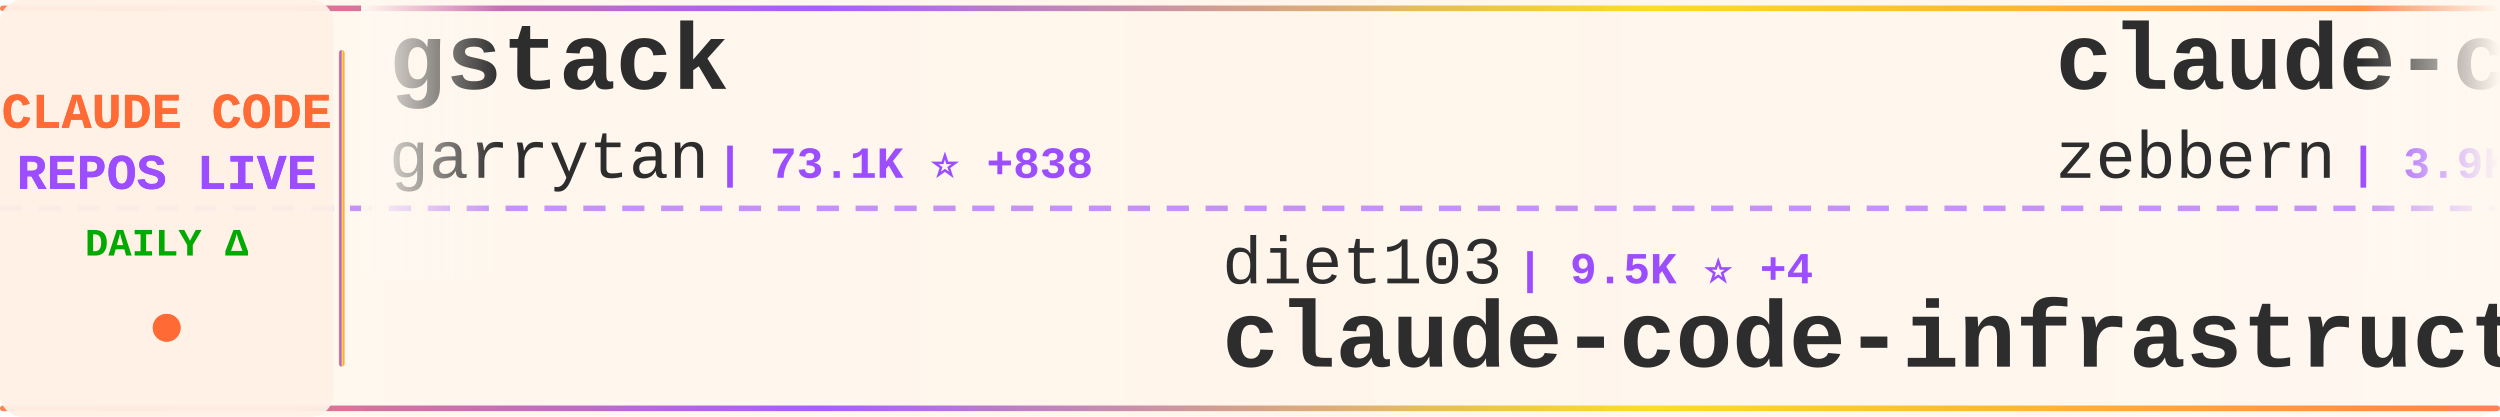
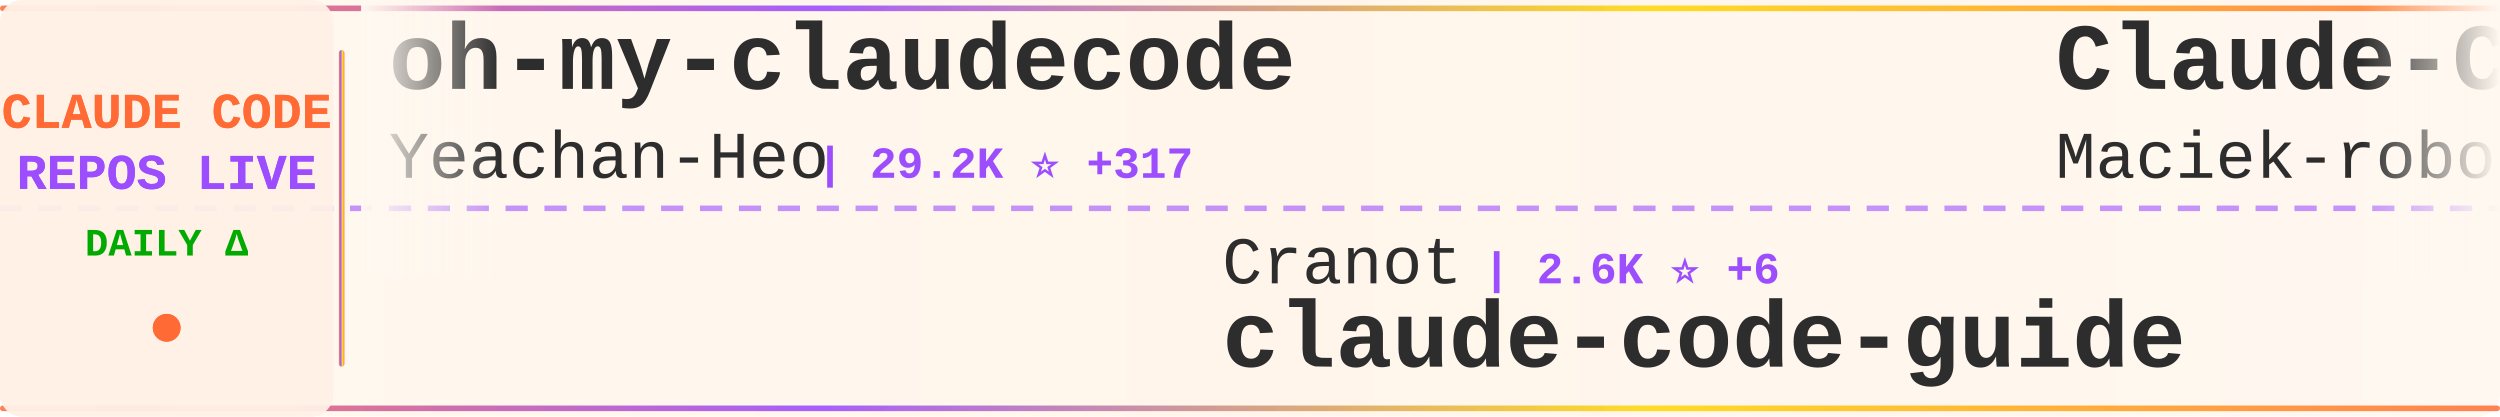
<svg xmlns="http://www.w3.org/2000/svg" width="900" height="150">
  <defs>
    <linearGradient id="tickerBg" x1="0%" y1="0%" x2="100%" y2="0%">
      <stop offset="0%" style="stop-color:#fff8f0;stop-opacity:0.98" />
      <stop offset="50%" style="stop-color:#fff5eb;stop-opacity:1" />
      <stop offset="100%" style="stop-color:#fff8f0;stop-opacity:0.98" />
    </linearGradient>
    <linearGradient id="borderGrad" x1="0%" y1="0%" x2="100%" y2="0%">
      <stop offset="0%" style="stop-color:#FF6B35;stop-opacity:0.85">
        <animate attributeName="stop-opacity" values="0.85;1;0.85" dur="2s" repeatCount="indefinite" />
      </stop>
      <stop offset="33%" style="stop-color:#9C4EFF;stop-opacity:0.9">
        <animate attributeName="stop-opacity" values="0.9;1;0.9" dur="2.2s" repeatCount="indefinite" />
      </stop>
      <stop offset="66%" style="stop-color:#FFD700;stop-opacity:0.85">
        <animate attributeName="stop-opacity" values="0.85;1;0.85" dur="1.8s" repeatCount="indefinite" />
      </stop>
      <stop offset="100%" style="stop-color:#FF6B35;stop-opacity:0.85">
        <animate attributeName="stop-opacity" values="0.85;1;0.85" dur="2s" repeatCount="indefinite" />
      </stop>
    </linearGradient>
    <filter id="textGlow">
      <feGaussianBlur stdDeviation="0.15" result="coloredBlur" />
      <feMerge>
        <feMergeNode in="coloredBlur" />
        <feMergeNode in="SourceGraphic" />
      </feMerge>
    </filter>
    <filter id="metricGlow">
      <feGaussianBlur stdDeviation="0.2" result="coloredBlur" />
      <feMerge>
        <feMergeNode in="coloredBlur" />
        <feMergeNode in="SourceGraphic" />
      </feMerge>
    </filter>
    <linearGradient id="leftFade" x1="0%" y1="0%" x2="100%" y2="0%">
      <stop offset="0%" style="stop-color:#fff8f0;stop-opacity:1" />
      <stop offset="100%" style="stop-color:#fff8f0;stop-opacity:0" />
    </linearGradient>
    <linearGradient id="rightFade" x1="0%" y1="0%" x2="100%" y2="0%">
      <stop offset="0%" style="stop-color:#fff8f0;stop-opacity:0" />
      <stop offset="100%" style="stop-color:#fff8f0;stop-opacity:1" />
    </linearGradient>
  </defs>
  <rect width="900" height="150" fill="url(#tickerBg)" rx="8" />
  <rect x="0" y="2" width="900" height="2" fill="url(#borderGrad)" rx="1" />
  <rect x="0" y="146" width="900" height="2" fill="url(#borderGrad)" rx="1" />
  <line x1="0" y1="75" x2="900" y2="75" stroke="#9C4EFF" stroke-width="2" stroke-dasharray="8 6" opacity="0.6" />
  <rect x="0" y="0" width="120" height="150" fill="#fff0e6" opacity="0.95" rx="8" />
  <text x="60" y="46" font-family="'Courier New', monospace" font-size="18" font-weight="bold" fill="#FF6B35" text-anchor="middle" filter="url(#textGlow)">
    CLAUDE CODE
  </text>
  <text x="60" y="68" font-family="'Courier New', monospace" font-size="18" font-weight="bold" fill="#9C4EFF" text-anchor="middle" filter="url(#textGlow)">
    REPOS LIVE
  </text>
  <text x="60" y="92" font-family="'Courier New', monospace" font-size="14" font-weight="bold" fill="#00aa00" text-anchor="middle">
    DAILY Δ
  </text>
  <circle cx="60" cy="118" r="5" fill="#FF6B35" filter="url(#metricGlow)">
    <animate attributeName="r" values="4;6;4" dur="1.5s" repeatCount="indefinite" />
    <animate attributeName="opacity" values="0.6;1;0.6" dur="1.5s" repeatCount="indefinite" />
  </circle>
  <rect x="122" y="18" width="2" height="114" fill="url(#borderGrad)" rx="1" />
  <clipPath id="tickerClip">
    <rect x="130" y="0" width="770" height="150" />
  </clipPath>
  <g clip-path="url(#tickerClip)">
    <g id="tickerItems">
      <animateTransform attributeName="transform" attributeType="XML" type="translate" from="0 0" to="-3000 0" dur="54s" repeatCount="indefinite" />
      <g transform="translate(0, 0)">
-         <text x="140" y="32" font-family="'Courier New', monospace" font-size="34" font-weight="bold" fill="#2d2d2d">gstack</text>
-         <text x="140" y="64" font-family="'Courier New', monospace" font-size="24" font-weight="normal" fill="#2d2d2d" opacity="1.0">garrytan</text>
-         <text x="258" y="64" font-family="'Courier New', monospace" font-size="16" font-weight="bold" fill="#9C4EFF"> | 73.1K ⭐ +838</text>
+         <text x="140" y="32" font-family="'Courier New', monospace" font-size="34" font-weight="bold" fill="#2d2d2d">oh-my-claudecode</text>
+         <text x="140" y="64" font-family="'Courier New', monospace" font-size="24" font-weight="normal" fill="#2d2d2d" opacity="1.0">Yeachan-Heo</text>
+         <text x="294" y="64" font-family="'Courier New', monospace" font-size="16" font-weight="bold" fill="#9C4EFF"> | 29.2K ⭐ +317</text>
      </g>
      <g transform="translate(300, 0)">
-         <text x="140" y="102" font-family="'Courier New', monospace" font-size="24" font-weight="normal" fill="#2d2d2d" opacity="1.0">diet103</text>
-         <text x="246" y="102" font-family="'Courier New', monospace" font-size="16" font-weight="bold" fill="#9C4EFF"> | 9.5K ⭐ +4</text>
-         <text x="140" y="132" font-family="'Courier New', monospace" font-size="34" font-weight="bold" fill="#2d2d2d">claude-code-infrastructu...</text>
+         <text x="140" y="102" font-family="'Courier New', monospace" font-size="24" font-weight="normal" fill="#2d2d2d" opacity="1.0">Cranot</text>
+         <text x="234" y="102" font-family="'Courier New', monospace" font-size="16" font-weight="bold" fill="#9C4EFF"> | 2.6K ⭐ +6</text>
+         <text x="140" y="132" font-family="'Courier New', monospace" font-size="34" font-weight="bold" fill="#2d2d2d">claude-code-guide</text>
      </g>
      <g transform="translate(600, 0)">
-         <text x="140" y="32" font-family="'Courier New', monospace" font-size="34" font-weight="bold" fill="#2d2d2d">claude-code-guide</text>
-         <text x="140" y="64" font-family="'Courier New', monospace" font-size="24" font-weight="normal" fill="#2d2d2d" opacity="1.0">zebbern</text>
-         <text x="246" y="64" font-family="'Courier New', monospace" font-size="16" font-weight="bold" fill="#9C4EFF"> | 3.9K ⭐ +8</text>
+         <text x="140" y="32" font-family="'Courier New', monospace" font-size="34" font-weight="bold" fill="#2d2d2d">Claude-Code-Usage-Monito...</text>
+         <text x="140" y="64" font-family="'Courier New', monospace" font-size="24" font-weight="normal" fill="#2d2d2d" opacity="1.0">Maciek-roboblog</text>
+         <text x="342" y="64" font-family="'Courier New', monospace" font-size="16" font-weight="bold" fill="#9C4EFF"> | 7.6K ⭐ +19</text>
      </g>
      <g transform="translate(900, 0)">
-         <text x="140" y="102" font-family="'Courier New', monospace" font-size="24" font-weight="normal" fill="#2d2d2d" opacity="1.0">edmund-io</text>
-         <text x="270" y="102" font-family="'Courier New', monospace" font-size="16" font-weight="bold" fill="#9C4EFF"> | 1.4K ⭐ +3</text>
-         <text x="140" y="132" font-family="'Courier New', monospace" font-size="34" font-weight="bold" fill="#2d2d2d">edmunds-claude-code</text>
+         <text x="140" y="102" font-family="'Courier New', monospace" font-size="24" font-weight="normal" fill="#2d2d2d" opacity="1.0">bfly123</text>
+         <text x="246" y="102" font-family="'Courier New', monospace" font-size="16" font-weight="bold" fill="#9C4EFF"> | 2.2K ⭐ +17</text>
+         <text x="140" y="132" font-family="'Courier New', monospace" font-size="34" font-weight="bold" fill="#2d2d2d">claude_code_bridge</text>
      </g>
      <g transform="translate(1200, 0)">
-         <text x="140" y="32" font-family="'Courier New', monospace" font-size="34" font-weight="bold" fill="#2d2d2d">claude-code-settings</text>
-         <text x="140" y="64" font-family="'Courier New', monospace" font-size="24" font-weight="normal" fill="#2d2d2d" opacity="1.0">feiskyer</text>
-         <text x="258" y="64" font-family="'Courier New', monospace" font-size="16" font-weight="bold" fill="#9C4EFF"> | 1.4K ⭐ +5</text>
+         <text x="140" y="32" font-family="'Courier New', monospace" font-size="34" font-weight="bold" fill="#2d2d2d">claude-code-webui</text>
+         <text x="140" y="64" font-family="'Courier New', monospace" font-size="24" font-weight="normal" fill="#2d2d2d" opacity="1.0">sugyan</text>
+         <text x="234" y="64" font-family="'Courier New', monospace" font-size="16" font-weight="bold" fill="#9C4EFF"> | 1.0K ⭐ +5</text>
      </g>
      <g transform="translate(1500, 0)">
-         <text x="140" y="102" font-family="'Courier New', monospace" font-size="24" font-weight="normal" fill="#2d2d2d" opacity="1.0">anthropics</text>
-         <text x="282" y="102" font-family="'Courier New', monospace" font-size="16" font-weight="bold" fill="#9C4EFF"> | 7.1K ⭐ +30</text>
-         <text x="140" y="132" font-family="'Courier New', monospace" font-size="34" font-weight="bold" fill="#2d2d2d">claude-code-action</text>
+         <text x="140" y="102" font-family="'Courier New', monospace" font-size="24" font-weight="normal" fill="#2d2d2d" opacity="1.0">ChinaSiro</text>
+         <text x="270" y="102" font-family="'Courier New', monospace" font-size="16" font-weight="bold" fill="#9C4EFF"> | 8.9K ⭐ +11</text>
+         <text x="140" y="132" font-family="'Courier New', monospace" font-size="34" font-weight="bold" fill="#2d2d2d">claude-code-sourcemap</text>
      </g>
      <g transform="translate(1800, 0)">
-         <text x="140" y="32" font-family="'Courier New', monospace" font-size="34" font-weight="bold" fill="#2d2d2d">claude-task-master</text>
-         <text x="140" y="64" font-family="'Courier New', monospace" font-size="24" font-weight="normal" fill="#2d2d2d" opacity="1.0">eyaltoledano</text>
-         <text x="306" y="64" font-family="'Courier New', monospace" font-size="16" font-weight="bold" fill="#9C4EFF"> | 26.6K ⭐ +14</text>
+         <text x="140" y="32" font-family="'Courier New', monospace" font-size="34" font-weight="bold" fill="#2d2d2d">Auto-claude-code-researc...</text>
+         <text x="140" y="64" font-family="'Courier New', monospace" font-size="24" font-weight="normal" fill="#2d2d2d" opacity="1.0">wanshuiyin</text>
+         <text x="282" y="64" font-family="'Courier New', monospace" font-size="16" font-weight="bold" fill="#9C4EFF"> | 6.8K ⭐ +136</text>
      </g>
      <g transform="translate(2100, 0)">
-         <text x="140" y="102" font-family="'Courier New', monospace" font-size="24" font-weight="normal" fill="#2d2d2d" opacity="1.0">Maciek-roboblog</text>
-         <text x="342" y="102" font-family="'Courier New', monospace" font-size="16" font-weight="bold" fill="#9C4EFF"> | 7.6K ⭐ +25</text>
-         <text x="140" y="132" font-family="'Courier New', monospace" font-size="34" font-weight="bold" fill="#2d2d2d">Claude-Code-Usage-Monito...</text>
+         <text x="140" y="102" font-family="'Courier New', monospace" font-size="24" font-weight="normal" fill="#2d2d2d" opacity="1.0">disler</text>
+         <text x="234" y="102" font-family="'Courier New', monospace" font-size="16" font-weight="bold" fill="#9C4EFF"> | 3.5K ⭐ +9</text>
+         <text x="140" y="132" font-family="'Courier New', monospace" font-size="34" font-weight="bold" fill="#2d2d2d">claude-code-hooks-master...</text>
      </g>
      <g transform="translate(2400, 0)">
-         <text x="140" y="32" font-family="'Courier New', monospace" font-size="34" font-weight="bold" fill="#2d2d2d">claude_code_bridge</text>
-         <text x="140" y="64" font-family="'Courier New', monospace" font-size="24" font-weight="normal" fill="#2d2d2d" opacity="1.0">bfly123</text>
-         <text x="246" y="64" font-family="'Courier New', monospace" font-size="16" font-weight="bold" fill="#9C4EFF"> | 2.2K ⭐ +15</text>
+         <text x="140" y="32" font-family="'Courier New', monospace" font-size="34" font-weight="bold" fill="#2d2d2d">ClaudeCode</text>
+         <text x="140" y="64" font-family="'Courier New', monospace" font-size="24" font-weight="normal" fill="#2d2d2d" opacity="1.0">guanshan</text>
+         <text x="258" y="64" font-family="'Courier New', monospace" font-size="16" font-weight="bold" fill="#9C4EFF"> | 55 ⭐</text>
      </g>
      <g transform="translate(2700, 0)">
-         <text x="140" y="102" font-family="'Courier New', monospace" font-size="24" font-weight="normal" fill="#2d2d2d" opacity="1.0">anthropics</text>
-         <text x="282" y="102" font-family="'Courier New', monospace" font-size="16" font-weight="bold" fill="#9C4EFF"> | 114.4K ⭐ +500</text>
-         <text x="140" y="132" font-family="'Courier New', monospace" font-size="34" font-weight="bold" fill="#2d2d2d">claude-code</text>
+         <text x="140" y="102" font-family="'Courier New', monospace" font-size="24" font-weight="normal" fill="#2d2d2d" opacity="1.0">chauncygu</text>
+         <text x="270" y="102" font-family="'Courier New', monospace" font-size="16" font-weight="bold" fill="#9C4EFF"> | 2.1K ⭐ +17</text>
+         <text x="140" y="132" font-family="'Courier New', monospace" font-size="34" font-weight="bold" fill="#2d2d2d">collection-claude-code-s...</text>
      </g>
      <g transform="translate(3000, 0)">
-         <text x="140" y="32" font-family="'Courier New', monospace" font-size="34" font-weight="bold" fill="#2d2d2d">gstack</text>
-         <text x="140" y="64" font-family="'Courier New', monospace" font-size="24" font-weight="normal" fill="#2d2d2d" opacity="1.0">garrytan</text>
-         <text x="258" y="64" font-family="'Courier New', monospace" font-size="16" font-weight="bold" fill="#9C4EFF"> | 73.1K ⭐ +838</text>
+         <text x="140" y="32" font-family="'Courier New', monospace" font-size="34" font-weight="bold" fill="#2d2d2d">oh-my-claudecode</text>
+         <text x="140" y="64" font-family="'Courier New', monospace" font-size="24" font-weight="normal" fill="#2d2d2d" opacity="1.0">Yeachan-Heo</text>
+         <text x="294" y="64" font-family="'Courier New', monospace" font-size="16" font-weight="bold" fill="#9C4EFF"> | 29.2K ⭐ +317</text>
      </g>
      <g transform="translate(3300, 0)">
-         <text x="140" y="102" font-family="'Courier New', monospace" font-size="24" font-weight="normal" fill="#2d2d2d" opacity="1.0">diet103</text>
-         <text x="246" y="102" font-family="'Courier New', monospace" font-size="16" font-weight="bold" fill="#9C4EFF"> | 9.5K ⭐ +4</text>
-         <text x="140" y="132" font-family="'Courier New', monospace" font-size="34" font-weight="bold" fill="#2d2d2d">claude-code-infrastructu...</text>
+         <text x="140" y="102" font-family="'Courier New', monospace" font-size="24" font-weight="normal" fill="#2d2d2d" opacity="1.0">Cranot</text>
+         <text x="234" y="102" font-family="'Courier New', monospace" font-size="16" font-weight="bold" fill="#9C4EFF"> | 2.6K ⭐ +6</text>
+         <text x="140" y="132" font-family="'Courier New', monospace" font-size="34" font-weight="bold" fill="#2d2d2d">claude-code-guide</text>
      </g>
      <g transform="translate(3600, 0)">
-         <text x="140" y="32" font-family="'Courier New', monospace" font-size="34" font-weight="bold" fill="#2d2d2d">claude-code-guide</text>
-         <text x="140" y="64" font-family="'Courier New', monospace" font-size="24" font-weight="normal" fill="#2d2d2d" opacity="1.0">zebbern</text>
-         <text x="246" y="64" font-family="'Courier New', monospace" font-size="16" font-weight="bold" fill="#9C4EFF"> | 3.9K ⭐ +8</text>
+         <text x="140" y="32" font-family="'Courier New', monospace" font-size="34" font-weight="bold" fill="#2d2d2d">Claude-Code-Usage-Monito...</text>
+         <text x="140" y="64" font-family="'Courier New', monospace" font-size="24" font-weight="normal" fill="#2d2d2d" opacity="1.0">Maciek-roboblog</text>
+         <text x="342" y="64" font-family="'Courier New', monospace" font-size="16" font-weight="bold" fill="#9C4EFF"> | 7.6K ⭐ +19</text>
      </g>
      <g transform="translate(3900, 0)">
-         <text x="140" y="102" font-family="'Courier New', monospace" font-size="24" font-weight="normal" fill="#2d2d2d" opacity="1.0">edmund-io</text>
-         <text x="270" y="102" font-family="'Courier New', monospace" font-size="16" font-weight="bold" fill="#9C4EFF"> | 1.4K ⭐ +3</text>
-         <text x="140" y="132" font-family="'Courier New', monospace" font-size="34" font-weight="bold" fill="#2d2d2d">edmunds-claude-code</text>
+         <text x="140" y="102" font-family="'Courier New', monospace" font-size="24" font-weight="normal" fill="#2d2d2d" opacity="1.0">bfly123</text>
+         <text x="246" y="102" font-family="'Courier New', monospace" font-size="16" font-weight="bold" fill="#9C4EFF"> | 2.2K ⭐ +17</text>
+         <text x="140" y="132" font-family="'Courier New', monospace" font-size="34" font-weight="bold" fill="#2d2d2d">claude_code_bridge</text>
      </g>
    </g>
  </g>
  <rect x="130" y="0" width="50" height="100" fill="url(#leftFade)" />
  <rect x="850" y="0" width="50" height="100" fill="url(#rightFade)" />
</svg>
